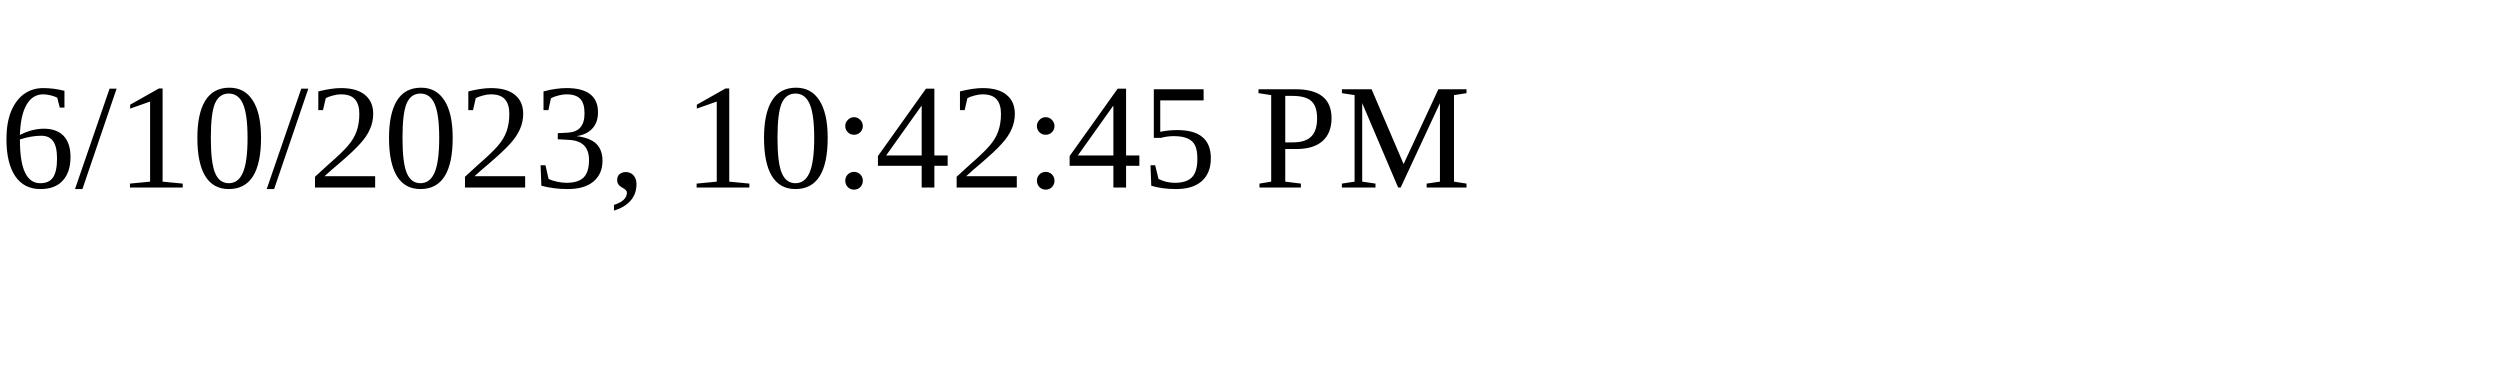
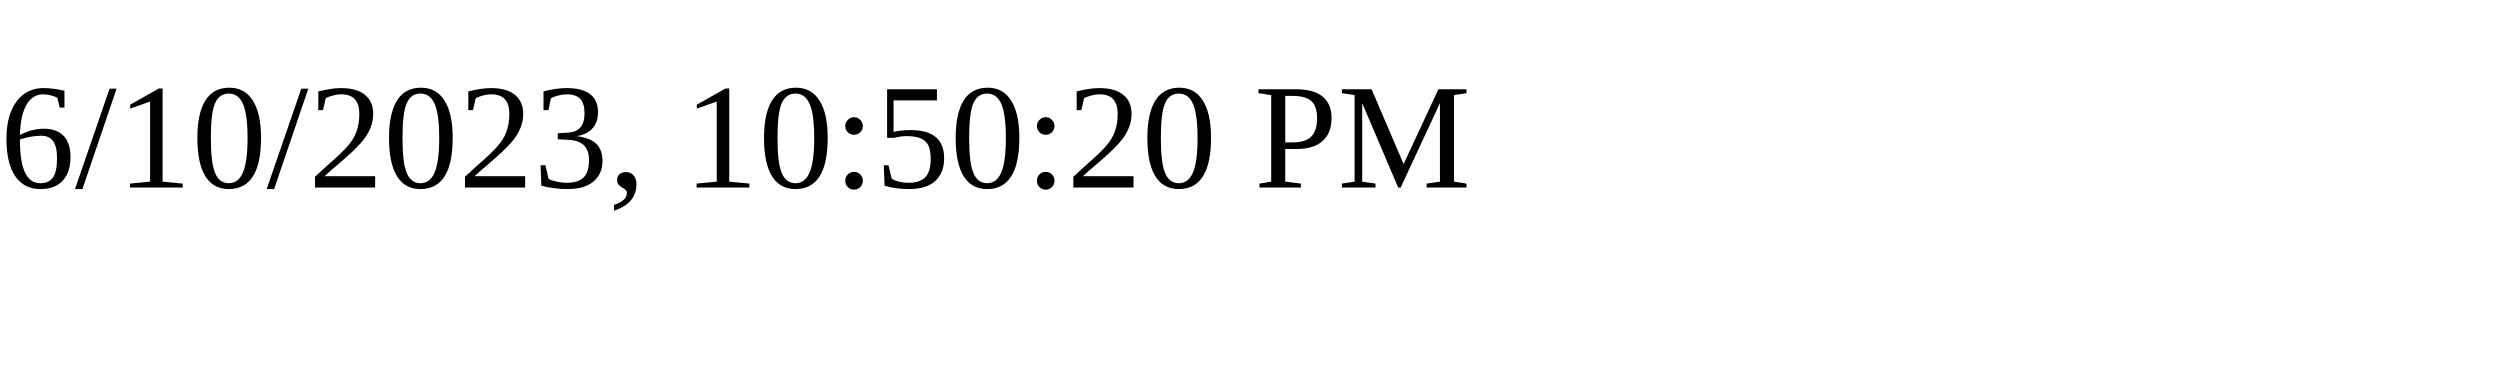
<svg xmlns="http://www.w3.org/2000/svg" height="30" width="200">
-   <text x="0" y="15">6/10/2023, 10:42:45 PM</text>
+   <text x="0" y="15">6/10/2023, 10:50:20 PM</text>
</svg>
